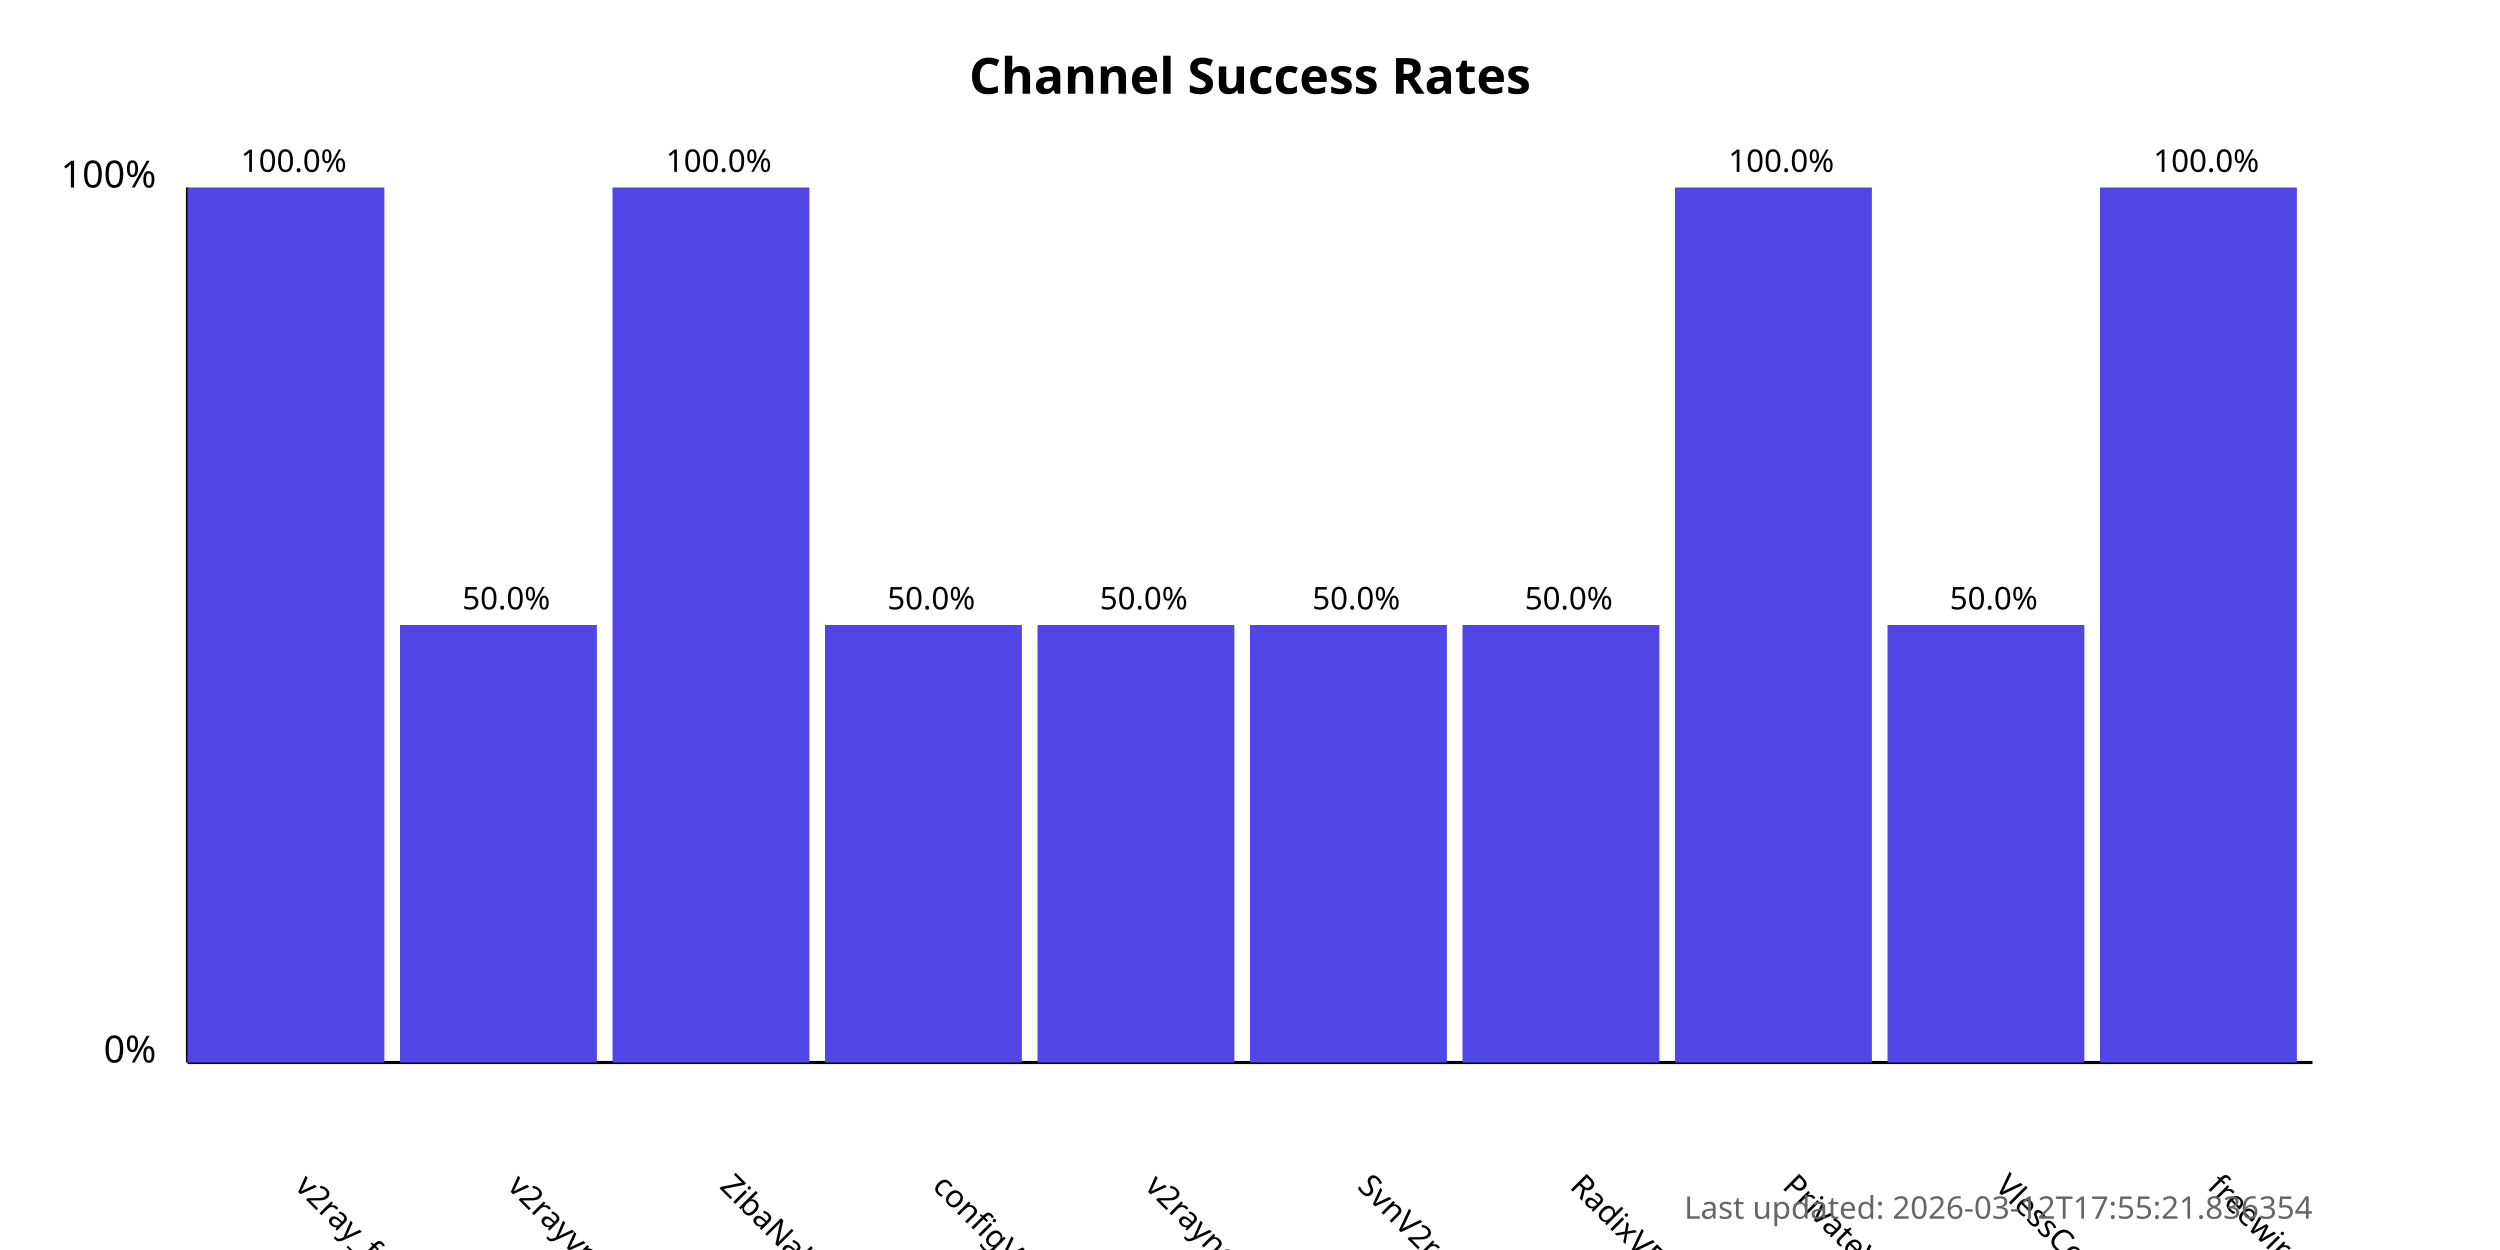
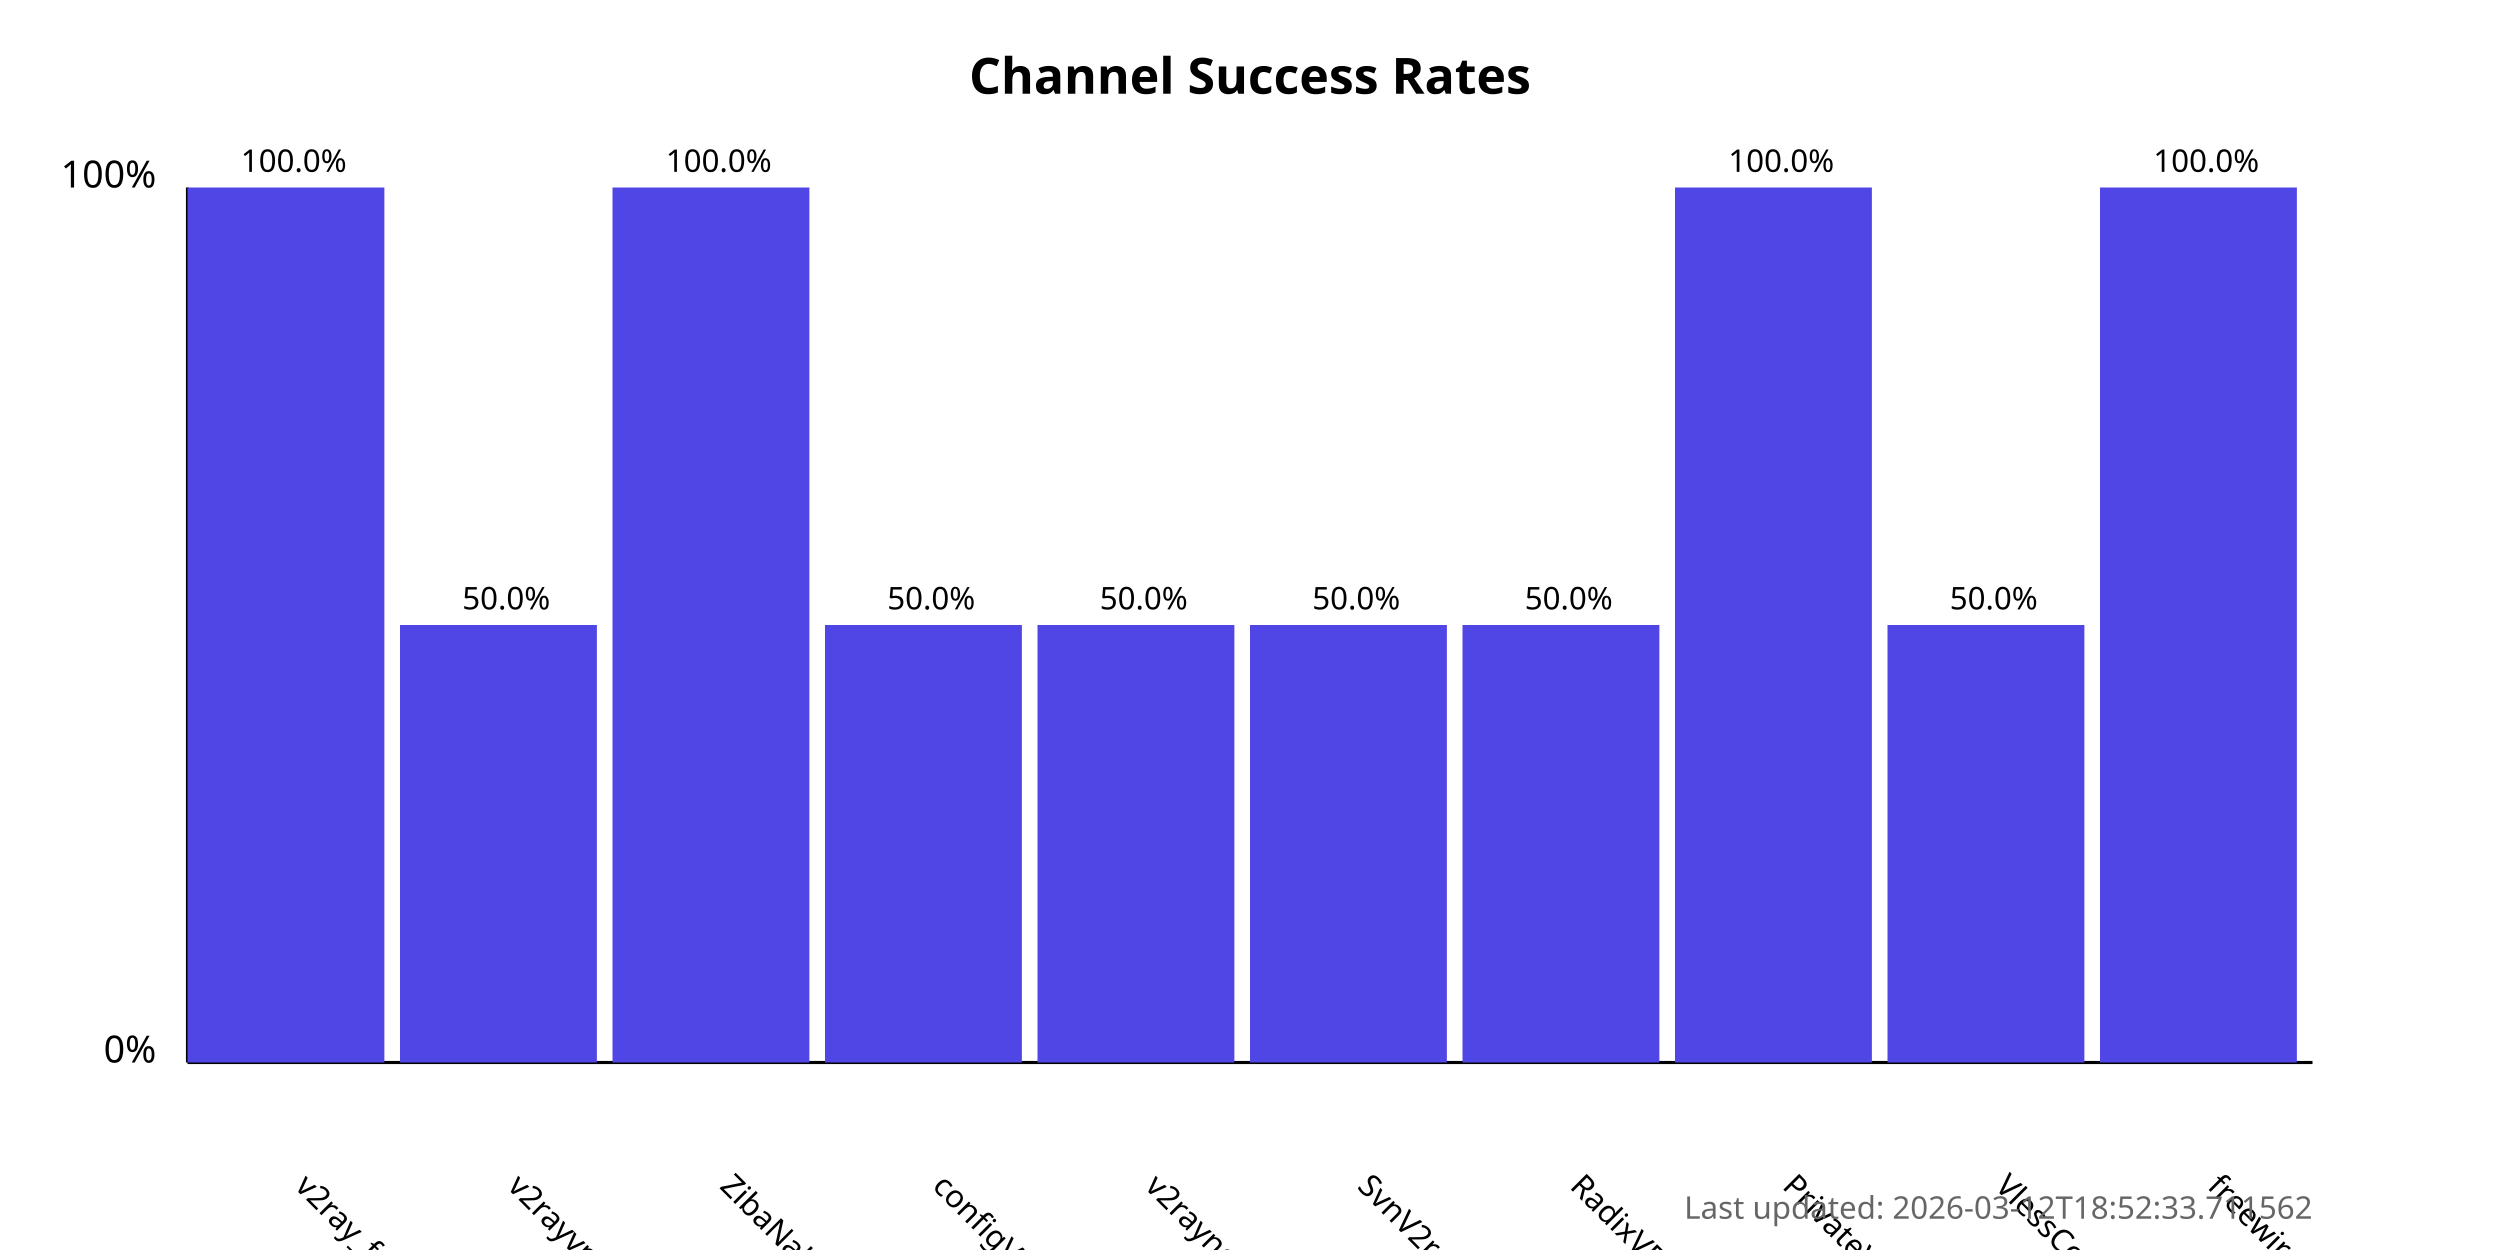
<svg xmlns="http://www.w3.org/2000/svg" width="800" height="400">
  <style>
            .chart-title { font: bold 16px sans-serif; }
            .axis-label { font: 12px sans-serif; }
            .tick-label { font: 10px sans-serif; }
            .bar { fill: #4f46e5; }
            .bar:hover { fill: #6366f1; }
            .timestamp { font: 10px sans-serif; fill: #666; }
        </style>
  <text x="400.0" y="30" text-anchor="middle" class="chart-title">
            Channel Success Rates
        </text>
  <line x1="60" y1="340" x2="60" y2="60" stroke="black" stroke-width="1" />
  <line x1="60" y1="340" x2="740" y2="340" stroke="black" stroke-width="1" />
  <text x="50" y="340" text-anchor="end" class="axis-label">0%</text>
  <text x="50" y="60" text-anchor="end" class="axis-label">100%</text>
  <g>
    <rect x="60" y="60.0" width="63.0" height="280.0" class="bar" />
    <text x="94.0" y="380" transform="rotate(45, 94.0, 380)" text-anchor="start" class="tick-label">
                v2ray_free_conf
            </text>
    <text x="94.0" y="55.0" text-anchor="middle" class="tick-label">
                100.0%
            </text>
  </g>
  <g>
    <rect x="128.0" y="200.0" width="63.0" height="140.0" class="bar" />
    <text x="162.0" y="380" transform="rotate(45, 162.0, 380)" text-anchor="start" class="tick-label">
                v2rayvpno
            </text>
    <text x="162.0" y="195.0" text-anchor="middle" class="tick-label">
                50.0%
            </text>
  </g>
  <g>
    <rect x="196.0" y="60.0" width="63.0" height="280.0" class="bar" />
    <text x="230.0" y="380" transform="rotate(45, 230.0, 380)" text-anchor="start" class="tick-label">
                ZibaNabz
            </text>
    <text x="230.0" y="55.0" text-anchor="middle" class="tick-label">
                100.0%
            </text>
  </g>
  <g>
    <rect x="264.0" y="200.0" width="63.0" height="140.0" class="bar" />
    <text x="298.0" y="380" transform="rotate(45, 298.0, 380)" text-anchor="start" class="tick-label">
                configV2rayForFree
            </text>
    <text x="298.0" y="195.0" text-anchor="middle" class="tick-label">
                50.0%
            </text>
  </g>
  <g>
    <rect x="332.0" y="200.0" width="63.0" height="140.0" class="bar" />
    <text x="366.0" y="380" transform="rotate(45, 366.0, 380)" text-anchor="start" class="tick-label">
                v2rayngvpn
            </text>
    <text x="366.0" y="195.0" text-anchor="middle" class="tick-label">
                50.0%
            </text>
  </g>
  <g>
    <rect x="400.0" y="200.0" width="63.0" height="140.0" class="bar" />
    <text x="434.0" y="380" transform="rotate(45, 434.0, 380)" text-anchor="start" class="tick-label">
                SvnV2ray
            </text>
    <text x="434.0" y="195.0" text-anchor="middle" class="tick-label">
                50.0%
            </text>
  </g>
  <g>
    <rect x="468.0" y="200.0" width="63.0" height="140.0" class="bar" />
    <text x="502.0" y="380" transform="rotate(45, 502.0, 380)" text-anchor="start" class="tick-label">
                RadixVPN
            </text>
    <text x="502.0" y="195.0" text-anchor="middle" class="tick-label">
                50.0%
            </text>
  </g>
  <g>
    <rect x="536.0" y="60.0" width="63.0" height="280.0" class="bar" />
    <text x="570.0" y="380" transform="rotate(45, 570.0, 380)" text-anchor="start" class="tick-label">
                PrivateVPNs
            </text>
    <text x="570.0" y="55.0" text-anchor="middle" class="tick-label">
                100.0%
            </text>
  </g>
  <g>
    <rect x="604.0" y="200.0" width="63.0" height="140.0" class="bar" />
    <text x="638.0" y="380" transform="rotate(45, 638.0, 380)" text-anchor="start" class="tick-label">
                VlessConfig
            </text>
    <text x="638.0" y="195.0" text-anchor="middle" class="tick-label">
                50.0%
            </text>
  </g>
  <g>
    <rect x="672.0" y="60.0" width="63.0" height="280.0" class="bar" />
    <text x="706.0" y="380" transform="rotate(45, 706.0, 380)" text-anchor="start" class="tick-label">
                freewireguard
            </text>
    <text x="706.0" y="55.0" text-anchor="middle" class="tick-label">
                100.0%
            </text>
  </g>
  <text x="740" y="390" text-anchor="end" class="timestamp">
-             Last updated: 2026-03-12T17:55:21.836354
+             Last updated: 2026-03-12T18:52:33.711562
        </text>
</svg>
